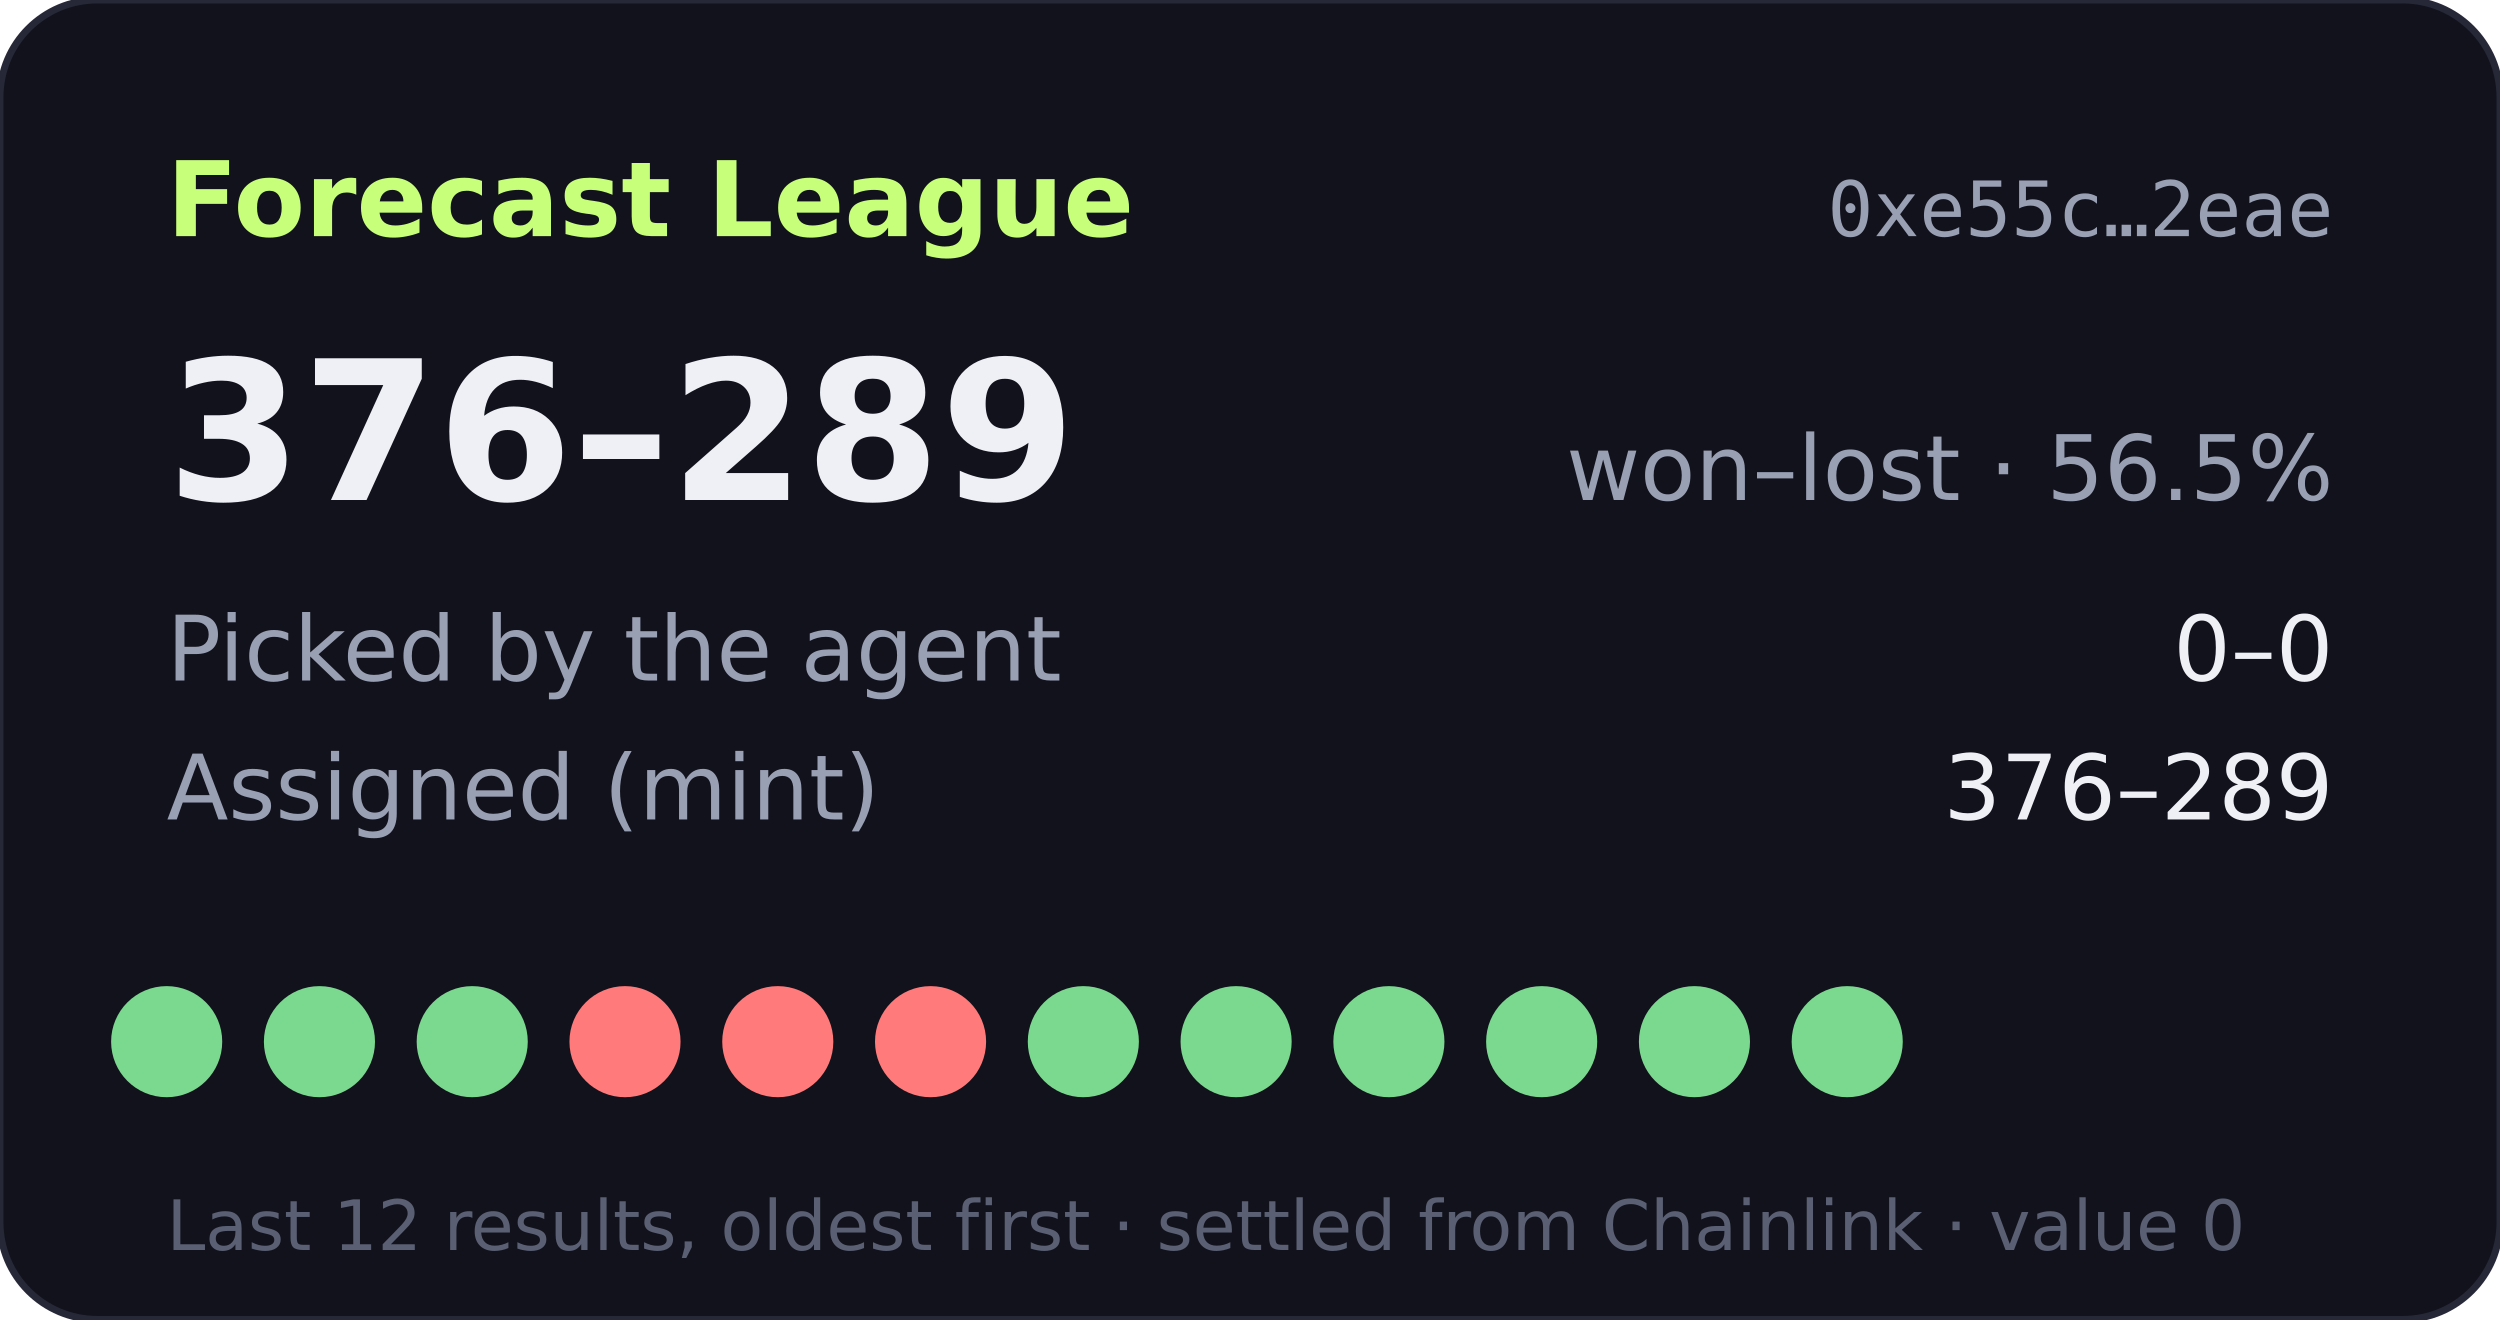
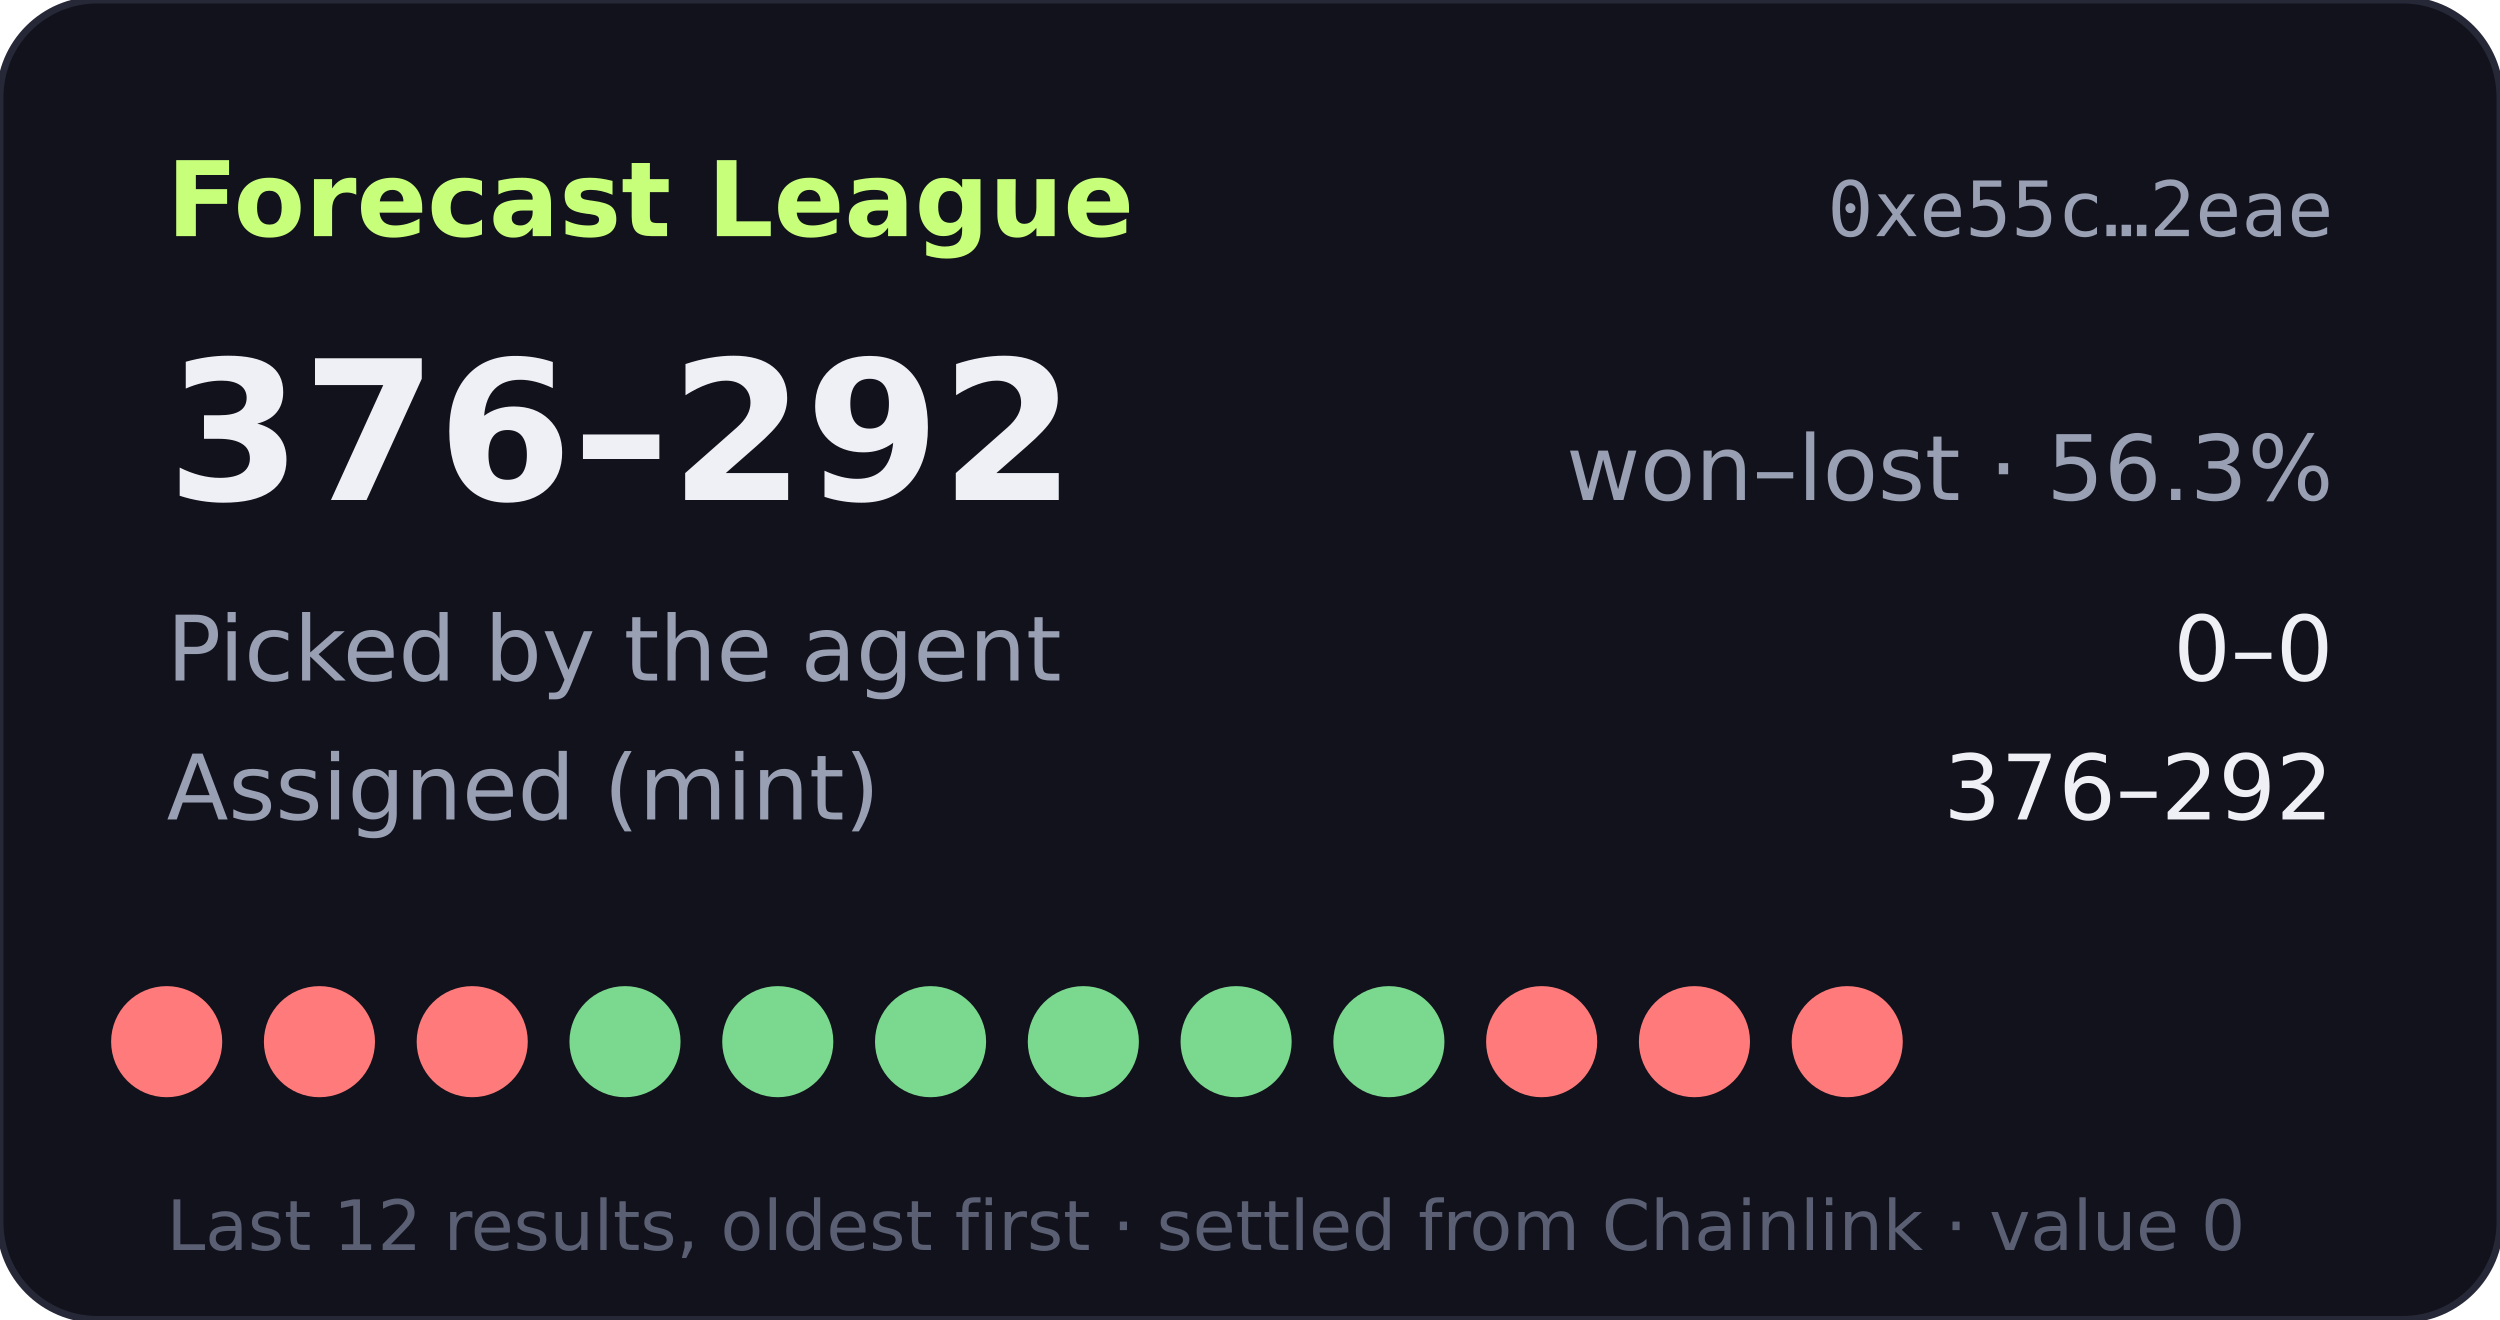
- <svg xmlns="http://www.w3.org/2000/svg" width="360" height="190" viewBox="0 0 360 190" role="img" aria-label="Forecast League record 376-289">
+ <svg xmlns="http://www.w3.org/2000/svg" width="360" height="190" viewBox="0 0 360 190" role="img" aria-label="Forecast League record 376-292">
  <rect width="360" height="190" rx="14" fill="#11121b" stroke="#262838" />
  <text x="24" y="34" fill="#c8ff7a" font-size="15" font-weight="700" font-family="Verdana,DejaVu Sans,sans-serif">Forecast League</text>
  <text x="336" y="34" fill="#9aa0b4" font-size="11" text-anchor="end" font-family="monospace">0xe55c…2eae</text>
  <g font-family="Verdana,DejaVu Sans,sans-serif">
-     <text x="24" y="72" fill="#eef0f6" font-size="28" font-weight="700">376–289</text>
-     <text x="336" y="72" fill="#9aa0b4" font-size="13" text-anchor="end">won–lost · 56.5%</text>
+     <text x="24" y="72" fill="#eef0f6" font-size="28" font-weight="700">376–292</text>
+     <text x="336" y="72" fill="#9aa0b4" font-size="13" text-anchor="end">won–lost · 56.3%</text>
    <text x="24" y="98" fill="#9aa0b4" font-size="13">Picked by the agent</text>
    <text x="336" y="98" fill="#eef0f6" font-size="13" text-anchor="end">0–0</text>
    <text x="24" y="118" fill="#9aa0b4" font-size="13">Assigned (mint)</text>
-     <text x="336" y="118" fill="#eef0f6" font-size="13" text-anchor="end">376–289</text>
-     <circle cx="24" cy="150" r="8" fill="#7bd88f" />
-     <circle cx="46" cy="150" r="8" fill="#7bd88f" />
-     <circle cx="68" cy="150" r="8" fill="#7bd88f" />
-     <circle cx="90" cy="150" r="8" fill="#ff7a7a" />
-     <circle cx="112" cy="150" r="8" fill="#ff7a7a" />
-     <circle cx="134" cy="150" r="8" fill="#ff7a7a" />
+     <text x="336" y="118" fill="#eef0f6" font-size="13" text-anchor="end">376–292</text>
+     <circle cx="24" cy="150" r="8" fill="#ff7a7a" />
+     <circle cx="46" cy="150" r="8" fill="#ff7a7a" />
+     <circle cx="68" cy="150" r="8" fill="#ff7a7a" />
+     <circle cx="90" cy="150" r="8" fill="#7bd88f" />
+     <circle cx="112" cy="150" r="8" fill="#7bd88f" />
+     <circle cx="134" cy="150" r="8" fill="#7bd88f" />
    <circle cx="156" cy="150" r="8" fill="#7bd88f" />
    <circle cx="178" cy="150" r="8" fill="#7bd88f" />
    <circle cx="200" cy="150" r="8" fill="#7bd88f" />
-     <circle cx="222" cy="150" r="8" fill="#7bd88f" />
-     <circle cx="244" cy="150" r="8" fill="#7bd88f" />
-     <circle cx="266" cy="150" r="8" fill="#7bd88f" />
+     <circle cx="222" cy="150" r="8" fill="#ff7a7a" />
+     <circle cx="244" cy="150" r="8" fill="#ff7a7a" />
+     <circle cx="266" cy="150" r="8" fill="#ff7a7a" />
    <text x="24" y="180" fill="#5a5f73" font-size="10">Last 12 results, oldest first · settled from Chainlink · value 0</text>
  </g>
</svg>
